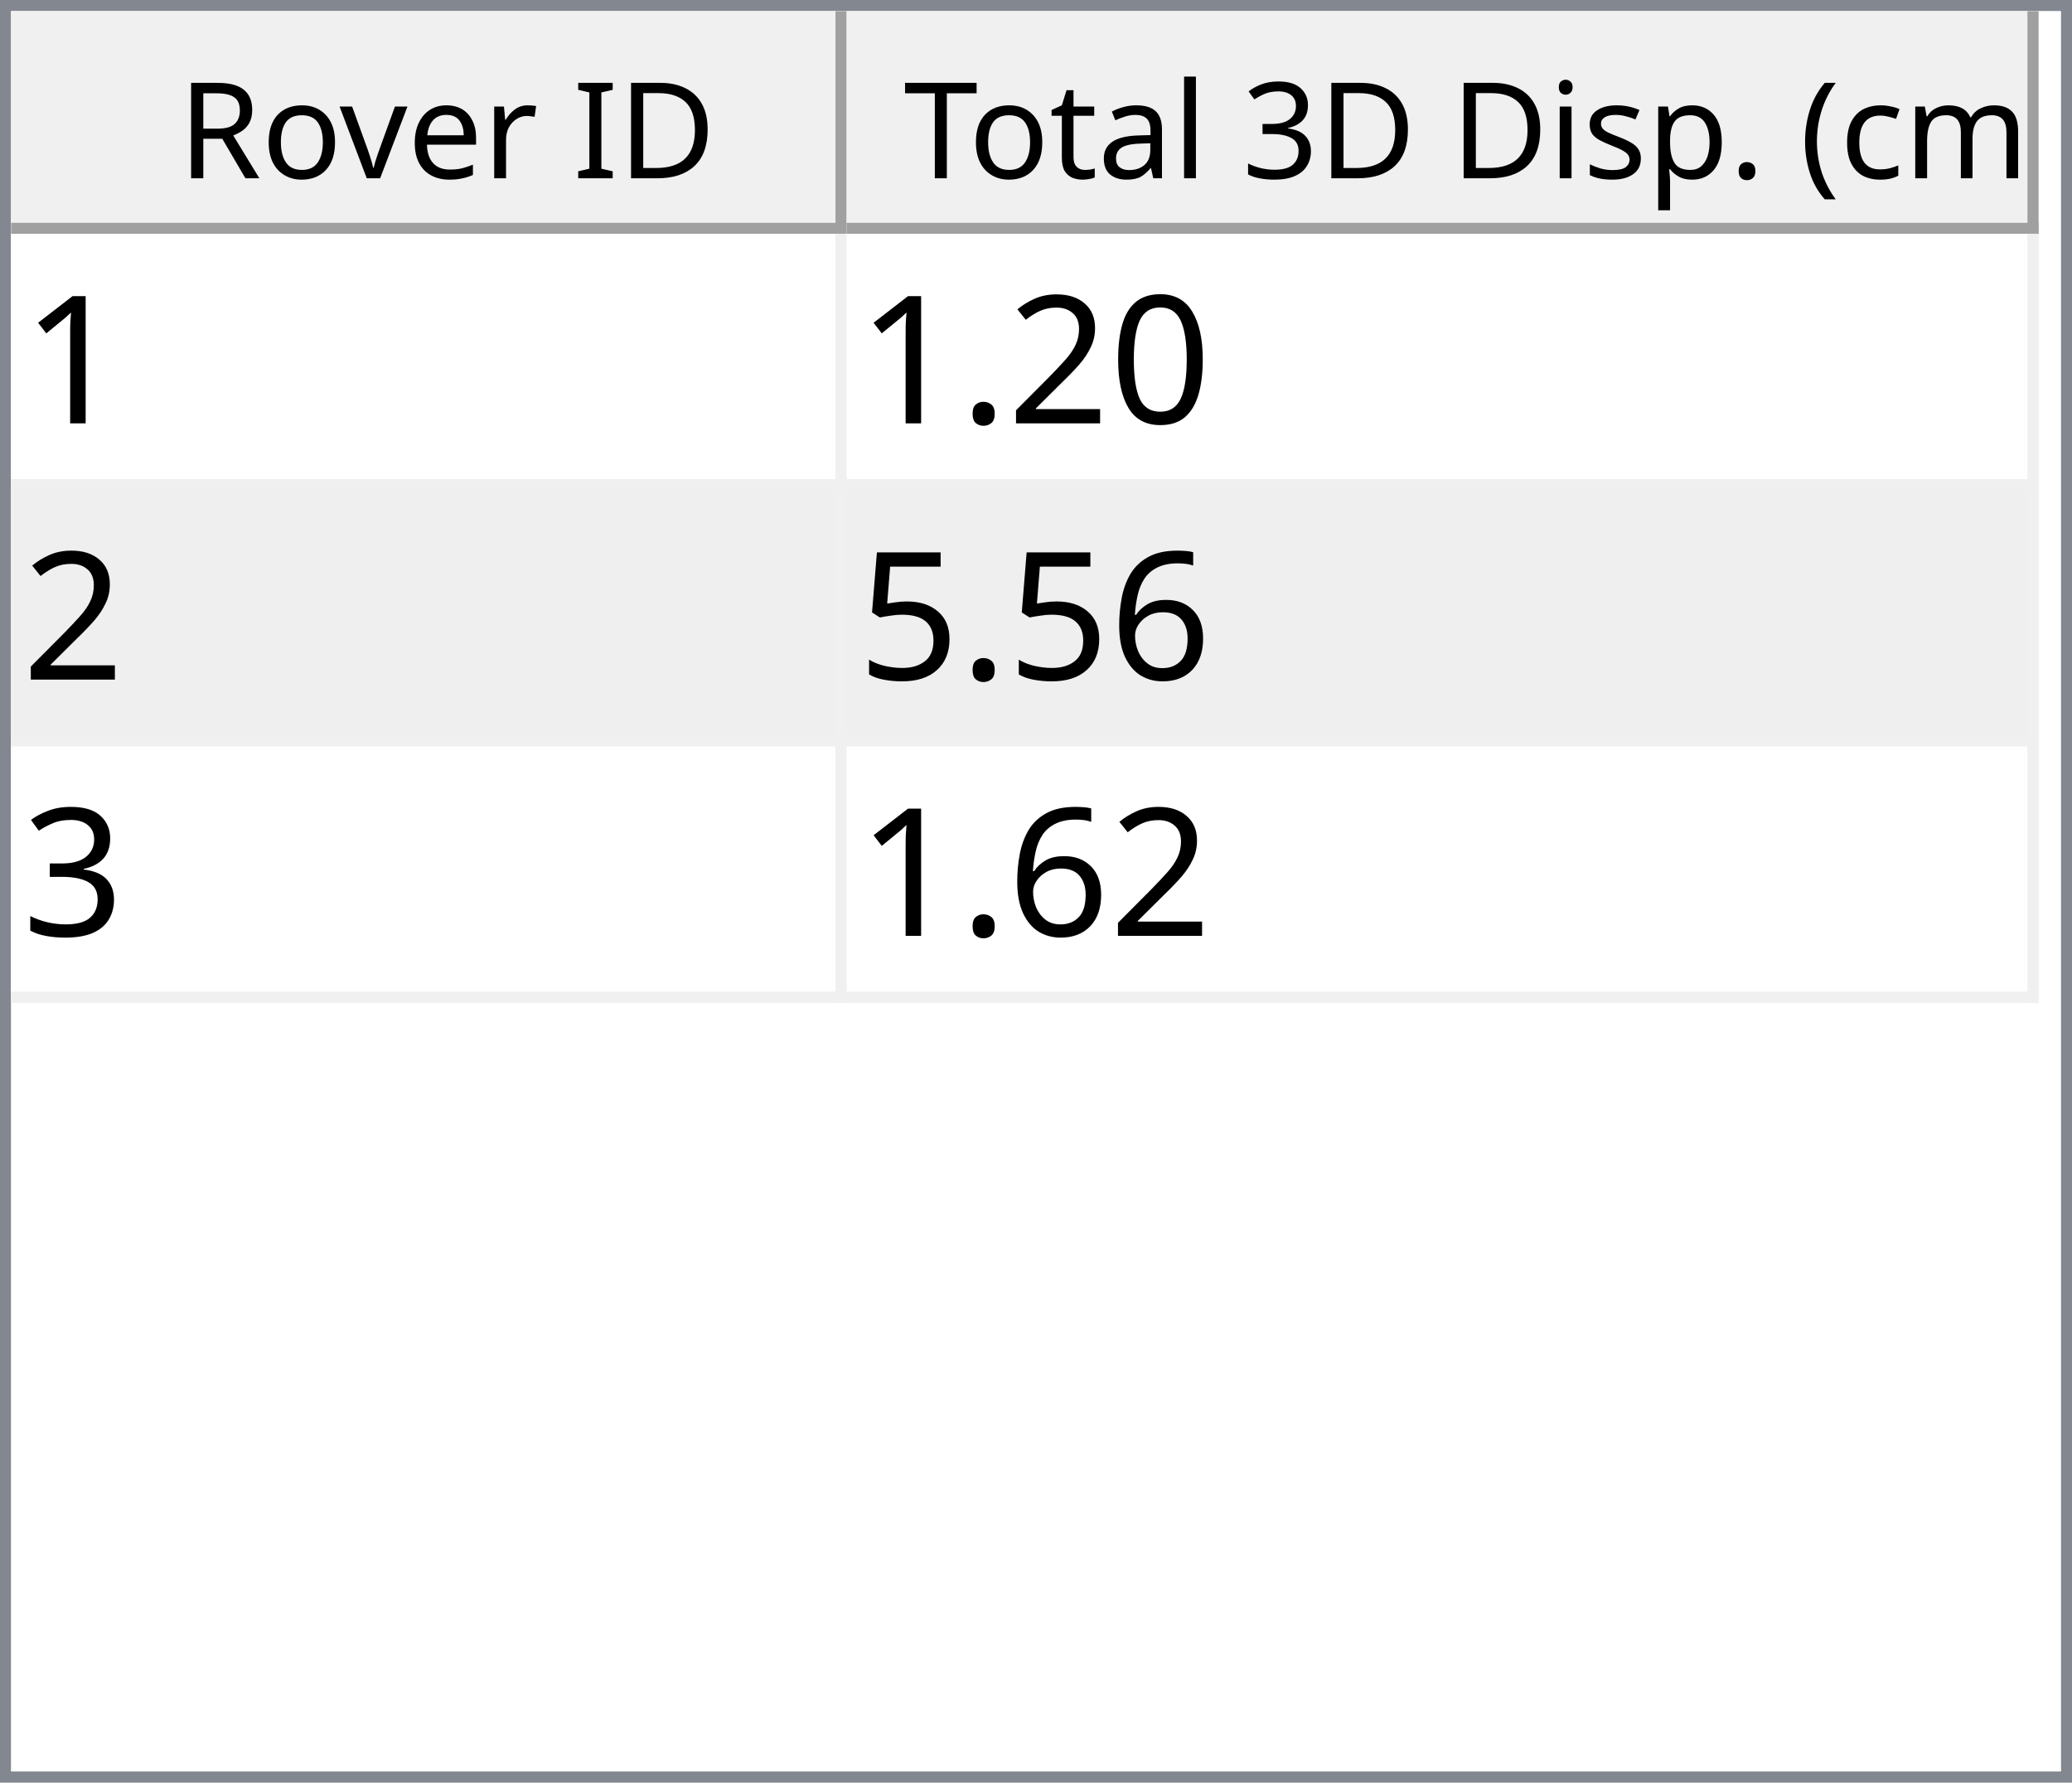
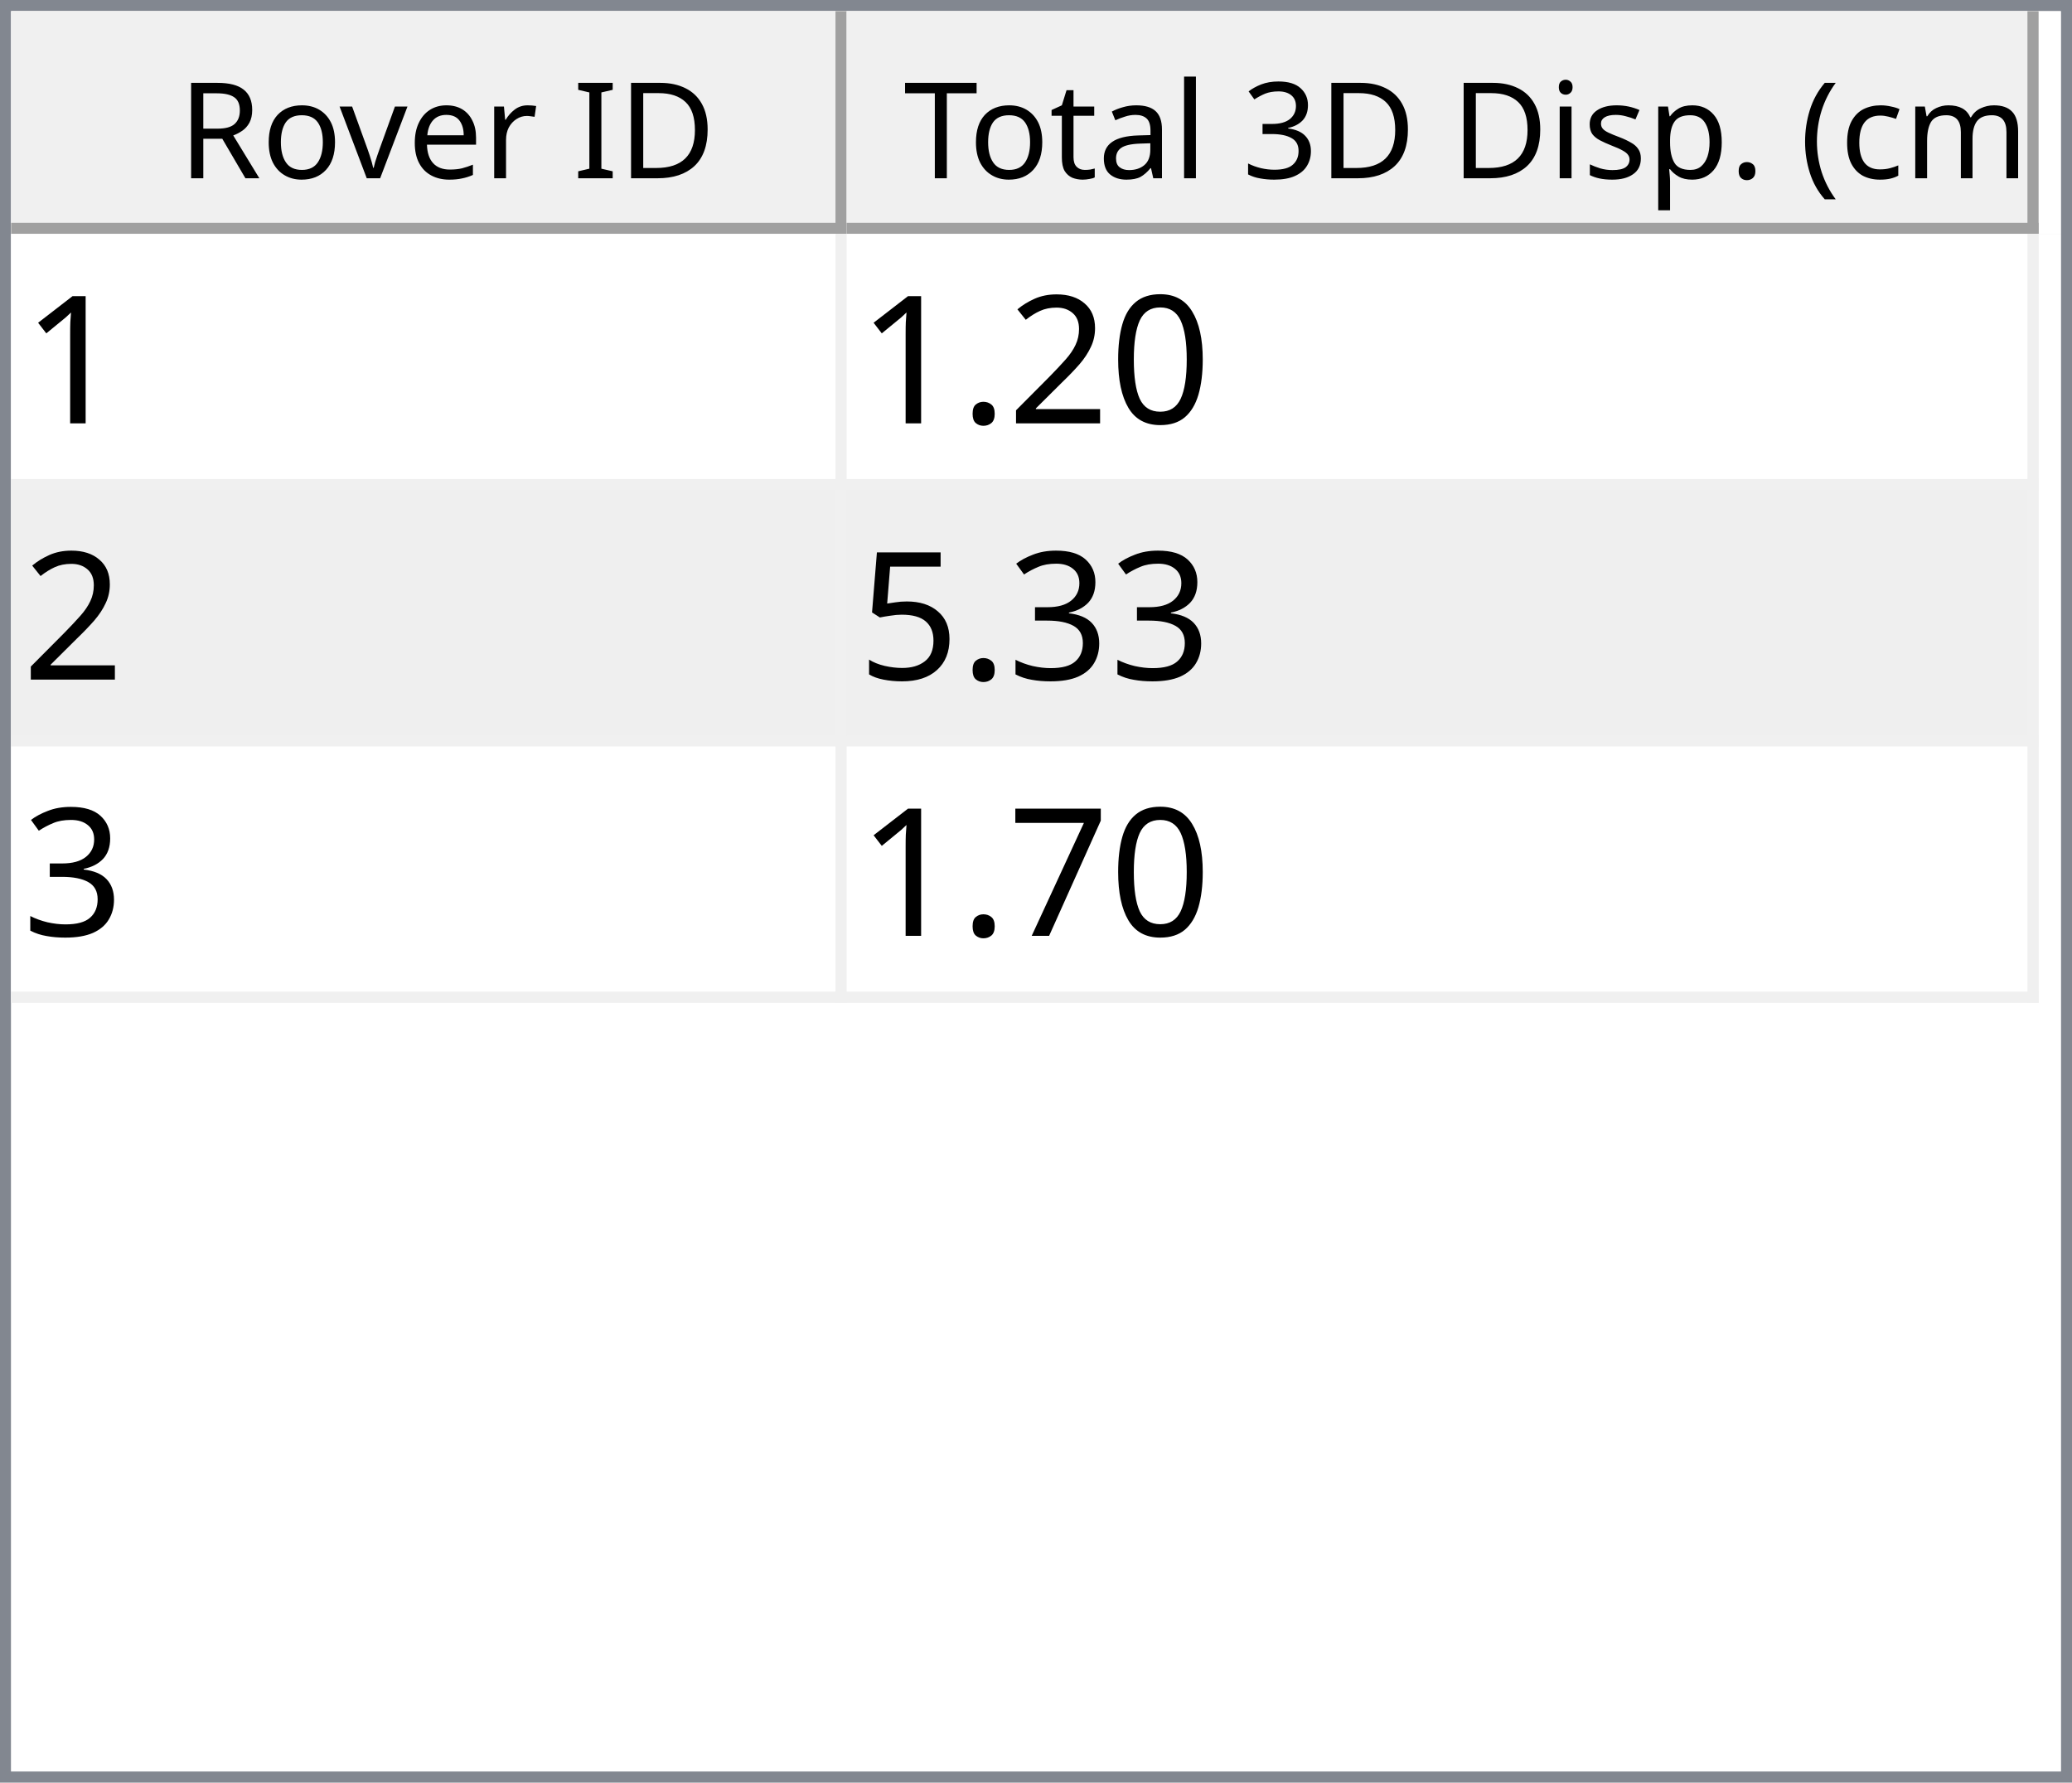
<svg xmlns="http://www.w3.org/2000/svg" style="fill-opacity:1; color-rendering:auto; color-interpolation:auto; text-rendering:auto; stroke:black; stroke-linecap:square; stroke-miterlimit:10; shape-rendering:auto; stroke-opacity:1; fill:black; stroke-dasharray:none; font-weight:normal; stroke-width:1; font-family:'Dialog'; font-style:normal; stroke-linejoin:miter; font-size:12px; stroke-dashoffset:0; image-rendering:auto;" width="186" height="160">
  <defs id="genericDefs" />
  <g>
    <defs id="defs1">
      <clipPath clipPathUnits="userSpaceOnUse" id="clipPath1">
        <path d="M0 0 L186 0 L186 160 L0 160 L0 0 Z" />
      </clipPath>
      <clipPath clipPathUnits="userSpaceOnUse" id="clipPath2">
        <path d="M0 0 L0 160 L186 160 L186 0 Z" />
      </clipPath>
      <clipPath clipPathUnits="userSpaceOnUse" id="clipPath3">
        <path d="M0 0 L0 20 L184 20 L184 0 Z" />
      </clipPath>
      <clipPath clipPathUnits="userSpaceOnUse" id="clipPath4">
        <path d="M0 0 L0 20 L75 20 L75 0 Z" />
      </clipPath>
      <clipPath clipPathUnits="userSpaceOnUse" id="clipPath5">
        <path d="M1 1 L1 19 L74 19 L74 1 Z" />
      </clipPath>
      <clipPath clipPathUnits="userSpaceOnUse" id="clipPath6">
        <path d="M0 0 L0 18 L73 18 L73 0 Z" />
      </clipPath>
      <clipPath clipPathUnits="userSpaceOnUse" id="clipPath7">
        <path d="M-0.5 -0.5 L-0.5 19.5 L74.5 19.5 L74.5 -0.5 Z" />
      </clipPath>
      <clipPath clipPathUnits="userSpaceOnUse" id="clipPath8">
        <path d="M0 0 L0 20 L107 20 L107 0 Z" />
      </clipPath>
      <clipPath clipPathUnits="userSpaceOnUse" id="clipPath9">
        <path d="M1 1 L1 19 L106 19 L106 1 Z" />
      </clipPath>
      <clipPath clipPathUnits="userSpaceOnUse" id="clipPath10">
        <path d="M0 0 L0 18 L105 18 L105 0 Z" />
      </clipPath>
      <clipPath clipPathUnits="userSpaceOnUse" id="clipPath11">
        <path d="M-0.5 -0.5 L-0.5 19.5 L106.5 19.5 L106.5 -0.5 Z" />
      </clipPath>
      <clipPath clipPathUnits="userSpaceOnUse" id="clipPath12">
        <path d="M0 0 L0 138 L184 138 L184 0 Z" />
      </clipPath>
      <clipPath clipPathUnits="userSpaceOnUse" id="clipPath13">
        <path d="M0 0 L0 69 L182 69 L182 0 Z" />
      </clipPath>
      <clipPath clipPathUnits="userSpaceOnUse" id="clipPath14">
        <path d="M-0.5 -0.5 L-0.5 68.5 L181.5 68.5 L181.5 -0.5 Z" />
      </clipPath>
      <clipPath clipPathUnits="userSpaceOnUse" id="clipPath15">
        <path d="M0 0 L0 22 L74 22 L74 0 Z" />
      </clipPath>
      <clipPath clipPathUnits="userSpaceOnUse" id="clipPath16">
        <path d="M0 0 L0 22 L106 22 L106 0 Z" />
      </clipPath>
      <font horiz-adv-x="64.551" id="font1">
        <font-face ascent="107.91" descent="25.098" units-per-em="100" style="font-style:normal; font-family:Segoe UI; font-weight:normal;" />
        <missing-glyph horiz-adv-x="64.551" d="M8.109 0 L8.109 68.266 L56.453 68.266 L56.453 0 L8.109 0 ZM15.328 7.234 L49.219 7.234 L49.219 61.031 L15.328 61.031 L15.328 7.234 Z" />
        <glyph unicode="D" horiz-adv-x="70.117" d="M9.188 0 L9.188 70.016 L28.516 70.016 Q65.531 70.016 65.531 35.891 Q65.531 19.672 55.25 9.836 Q44.969 0 27.734 0 L9.188 0 ZM17.391 62.594 L17.391 7.422 L27.828 7.422 Q41.609 7.422 49.273 14.797 Q56.938 22.172 56.938 35.688 Q56.938 62.594 28.328 62.594 L17.391 62.594 Z" />
        <glyph unicode="I" horiz-adv-x="26.611" d="M17.391 0 L9.188 0 L9.188 70.016 L17.391 70.016 L17.391 0 Z" />
        <glyph unicode=" " horiz-adv-x="27.393" d="" />
        <glyph unicode="r" horiz-adv-x="34.766" d="M34.188 41.891 Q32.078 43.5 28.125 43.5 Q23 43.5 19.555 38.672 Q16.109 33.844 16.109 25.484 L16.109 0 L8.109 0 L8.109 50 L16.109 50 L16.109 39.703 L16.312 39.703 Q18.016 44.969 21.531 47.922 Q25.047 50.875 29.391 50.875 Q32.516 50.875 34.188 50.203 L34.188 41.891 Z" />
        <glyph unicode="e" horiz-adv-x="52.295" d="M48.297 23 L12.984 23 Q13.188 14.656 17.484 10.109 Q21.781 5.562 29.297 5.562 Q37.75 5.562 44.828 11.141 L44.828 3.609 Q38.234 -1.172 27.391 -1.172 Q16.797 -1.172 10.742 5.641 Q4.688 12.453 4.688 24.812 Q4.688 36.469 11.305 43.82 Q17.922 51.172 27.734 51.172 Q37.547 51.172 42.922 44.828 Q48.297 38.484 48.297 27.203 L48.297 23 ZM40.094 29.781 Q40.047 36.719 36.75 40.578 Q33.453 44.438 27.594 44.438 Q21.922 44.438 17.969 40.383 Q14.016 36.328 13.094 29.781 L40.094 29.781 Z" />
        <glyph unicode="v" horiz-adv-x="47.9" d="M47.406 50 L27.484 0 L19.625 0 L0.688 50 L9.469 50 L22.172 13.672 Q23.578 9.672 23.922 6.688 L24.125 6.688 Q24.609 10.453 25.688 13.484 L38.969 50 L47.406 50 Z" />
        <glyph unicode="o" horiz-adv-x="58.594" d="M29 -1.172 Q17.922 -1.172 11.305 5.836 Q4.688 12.844 4.688 24.422 Q4.688 37.016 11.57 44.094 Q18.453 51.172 30.172 51.172 Q41.359 51.172 47.633 44.289 Q53.906 37.406 53.906 25.203 Q53.906 13.234 47.141 6.031 Q40.375 -1.172 29 -1.172 ZM29.594 44.438 Q21.875 44.438 17.383 39.188 Q12.891 33.938 12.891 24.703 Q12.891 15.828 17.43 10.695 Q21.969 5.562 29.594 5.562 Q37.359 5.562 41.531 10.594 Q45.703 15.625 45.703 24.906 Q45.703 34.281 41.531 39.359 Q37.359 44.438 29.594 44.438 Z" />
        <glyph unicode="R" horiz-adv-x="59.814" d="M59.375 0 L49.609 0 L37.891 19.625 Q36.281 22.359 34.766 24.289 Q33.25 26.219 31.664 27.438 Q30.078 28.656 28.25 29.219 Q26.422 29.781 24.125 29.781 L17.391 29.781 L17.391 0 L9.188 0 L9.188 70.016 L30.078 70.016 Q34.672 70.016 38.555 68.867 Q42.438 67.719 45.289 65.375 Q48.141 63.031 49.758 59.547 Q51.375 56.062 51.375 51.375 Q51.375 47.703 50.273 44.656 Q49.172 41.609 47.148 39.211 Q45.125 36.812 42.266 35.133 Q39.406 33.453 35.844 32.516 L35.844 32.328 Q37.594 31.547 38.891 30.547 Q40.188 29.547 41.359 28.18 Q42.531 26.812 43.68 25.078 Q44.828 23.344 46.234 21.047 L59.375 0 ZM17.391 62.594 L17.391 37.203 L28.516 37.203 Q31.594 37.203 34.203 38.133 Q36.812 39.062 38.719 40.797 Q40.625 42.531 41.703 45.047 Q42.781 47.562 42.781 50.688 Q42.781 56.297 39.141 59.445 Q35.5 62.594 28.609 62.594 L17.391 62.594 Z" />
        <glyph unicode=")" horiz-adv-x="30.176" d="M8.297 -15.922 L1.172 -15.922 Q16.406 2.344 16.406 26.812 Q16.406 51.469 1.078 70.016 L8.297 70.016 Q23.531 52.156 23.531 26.703 Q23.531 1.375 8.297 -15.922 Z" />
        <glyph unicode="m" horiz-adv-x="86.133" d="M79.109 0 L71.094 0 L71.094 28.719 Q71.094 37.016 68.531 40.727 Q65.969 44.438 59.906 44.438 Q54.781 44.438 51.195 39.75 Q47.609 35.062 47.609 28.516 L47.609 0 L39.594 0 L39.594 29.688 Q39.594 44.438 28.219 44.438 Q22.953 44.438 19.531 40.016 Q16.109 35.594 16.109 28.516 L16.109 0 L8.109 0 L8.109 50 L16.109 50 L16.109 42.094 L16.312 42.094 Q21.625 51.172 31.844 51.172 Q36.969 51.172 40.773 48.312 Q44.578 45.453 46 40.828 Q51.562 51.172 62.594 51.172 Q79.109 51.172 79.109 30.812 L79.109 0 Z" />
        <glyph unicode="c" horiz-adv-x="46.191" d="M42.188 2.297 Q36.422 -1.172 28.516 -1.172 Q17.828 -1.172 11.258 5.789 Q4.688 12.75 4.688 23.828 Q4.688 36.188 11.766 43.68 Q18.844 51.172 30.672 51.172 Q37.25 51.172 42.281 48.734 L42.281 40.531 Q36.719 44.438 30.375 44.438 Q22.703 44.438 17.797 38.945 Q12.891 33.453 12.891 24.516 Q12.891 15.719 17.508 10.641 Q22.125 5.562 29.891 5.562 Q36.422 5.562 42.188 9.906 L42.188 2.297 Z" />
        <glyph unicode="(" horiz-adv-x="30.176" d="M29.109 -15.922 L21.969 -15.922 Q6.844 1.375 6.844 26.703 Q6.844 52.156 21.969 70.016 L29.203 70.016 Q13.875 51.469 13.875 26.812 Q13.875 2.344 29.109 -15.922 Z" />
        <glyph unicode="." horiz-adv-x="21.68" d="M10.891 -1.078 Q8.641 -1.078 7.055 0.539 Q5.469 2.156 5.469 4.391 Q5.469 6.641 7.055 8.273 Q8.641 9.906 10.891 9.906 Q13.188 9.906 14.797 8.273 Q16.406 6.641 16.406 4.391 Q16.406 2.156 14.797 0.539 Q13.188 -1.078 10.891 -1.078 Z" />
        <glyph unicode="p" horiz-adv-x="58.789" d="M16.312 7.234 L16.109 7.234 L16.109 -23 L8.109 -23 L8.109 50 L16.109 50 L16.109 41.219 L16.312 41.219 Q22.219 51.172 33.594 51.172 Q43.266 51.172 48.688 44.461 Q54.109 37.75 54.109 26.469 Q54.109 13.922 48 6.375 Q41.891 -1.172 31.297 -1.172 Q21.578 -1.172 16.312 7.234 ZM16.109 27.391 L16.109 20.406 Q16.109 14.203 20.141 9.883 Q24.172 5.562 30.375 5.562 Q37.641 5.562 41.773 11.133 Q45.906 16.703 45.906 26.609 Q45.906 34.969 42.047 39.703 Q38.188 44.438 31.594 44.438 Q24.609 44.438 20.359 39.578 Q16.109 34.719 16.109 27.391 Z" />
        <glyph unicode="s" horiz-adv-x="42.432" d="M5.078 1.812 L5.078 10.406 Q11.625 5.562 19.484 5.562 Q30.031 5.562 30.031 12.594 Q30.031 14.594 29.125 15.992 Q28.219 17.391 26.68 18.461 Q25.141 19.531 23.07 20.383 Q21 21.234 18.609 22.172 Q15.281 23.484 12.766 24.828 Q10.25 26.172 8.57 27.859 Q6.891 29.547 6.031 31.695 Q5.172 33.844 5.172 36.719 Q5.172 40.234 6.789 42.945 Q8.406 45.656 11.086 47.484 Q13.766 49.312 17.211 50.242 Q20.656 51.172 24.312 51.172 Q30.812 51.172 35.938 48.922 L35.938 40.828 Q30.422 44.438 23.25 44.438 Q21 44.438 19.195 43.922 Q17.391 43.406 16.094 42.477 Q14.797 41.547 14.086 40.258 Q13.375 38.969 13.375 37.406 Q13.375 35.453 14.086 34.133 Q14.797 32.812 16.164 31.789 Q17.531 30.766 19.484 29.938 Q21.438 29.109 23.922 28.125 Q27.25 26.859 29.883 25.516 Q32.516 24.172 34.375 22.484 Q36.234 20.797 37.234 18.602 Q38.234 16.406 38.234 13.375 Q38.234 9.672 36.602 6.938 Q34.969 4.203 32.234 2.398 Q29.5 0.594 25.93 -0.289 Q22.359 -1.172 18.453 -1.172 Q10.75 -1.172 5.078 1.812 Z" />
        <glyph unicode="i" horiz-adv-x="24.219" d="M12.203 62.703 Q10.062 62.703 8.547 64.164 Q7.031 65.625 7.031 67.875 Q7.031 70.125 8.547 71.609 Q10.062 73.094 12.203 73.094 Q14.406 73.094 15.945 71.609 Q17.484 70.125 17.484 67.875 Q17.484 65.719 15.945 64.211 Q14.406 62.703 12.203 62.703 ZM16.109 0 L8.109 0 L8.109 50 L16.109 50 L16.109 0 Z" />
        <glyph unicode="3" horiz-adv-x="53.906" d="M46.531 19.828 Q46.531 15.094 44.75 11.211 Q42.969 7.328 39.719 4.57 Q36.469 1.812 31.93 0.297 Q27.391 -1.219 21.922 -1.219 Q11.922 -1.219 6 2.594 L6 11.188 Q13.094 5.609 22.219 5.609 Q25.875 5.609 28.828 6.539 Q31.781 7.469 33.906 9.227 Q36.031 10.984 37.18 13.477 Q38.328 15.969 38.328 19.094 Q38.328 32.812 18.797 32.812 L12.984 32.812 L12.984 39.594 L18.5 39.594 Q35.797 39.594 35.797 52.484 Q35.797 64.406 22.609 64.406 Q15.188 64.406 8.688 59.422 L8.688 67.188 Q15.375 71.188 24.609 71.188 Q29 71.188 32.57 69.969 Q36.141 68.75 38.68 66.555 Q41.219 64.359 42.609 61.281 Q44 58.203 44 54.5 Q44 40.672 30.031 36.719 L30.031 36.531 Q33.594 36.141 36.625 34.797 Q39.656 33.453 41.852 31.305 Q44.047 29.156 45.289 26.25 Q46.531 23.344 46.531 19.828 Z" />
        <glyph unicode="l" horiz-adv-x="24.219" d="M16.109 0 L8.109 0 L8.109 74.031 L16.109 74.031 L16.109 0 Z" />
        <glyph unicode="a" horiz-adv-x="50.879" d="M43.891 0 L35.891 0 L35.891 7.812 L35.688 7.812 Q30.469 -1.172 20.312 -1.172 Q12.844 -1.172 8.617 2.781 Q4.391 6.734 4.391 13.281 Q4.391 27.297 20.906 29.594 L35.891 31.688 Q35.891 44.438 25.594 44.438 Q16.547 44.438 9.281 38.281 L9.281 46.484 Q16.656 51.172 26.266 51.172 Q43.891 51.172 43.891 32.516 L43.891 0 ZM35.891 25.297 L23.828 23.641 Q18.266 22.859 15.43 20.875 Q12.594 18.891 12.594 13.875 Q12.594 10.203 15.211 7.883 Q17.828 5.562 22.172 5.562 Q28.125 5.562 32.008 9.742 Q35.891 13.922 35.891 20.312 L35.891 25.297 Z" />
        <glyph unicode="t" horiz-adv-x="33.887" d="M31.297 0.484 Q28.469 -1.078 23.828 -1.078 Q10.688 -1.078 10.688 13.578 L10.688 43.172 L2.094 43.172 L2.094 50 L10.688 50 L10.688 62.203 L18.703 64.797 L18.703 50 L31.297 50 L31.297 43.172 L18.703 43.172 L18.703 14.984 Q18.703 9.969 20.414 7.82 Q22.125 5.672 26.078 5.672 Q29.109 5.672 31.297 7.328 L31.297 0.484 Z" />
        <glyph unicode="T" horiz-adv-x="52.393" d="M50.594 62.594 L30.375 62.594 L30.375 0 L22.172 0 L22.172 62.594 L2 62.594 L2 70.016 L50.594 70.016 L50.594 62.594 Z" />
      </font>
      <font horiz-adv-x="75.0" id="font2">
        <font-face ascent="100.537" descent="21.973" units-per-em="100" style="font-style:normal; font-family:sans-serif; font-weight:normal;" />
        <missing-glyph horiz-adv-x="75.0" d="M12.5 0 L12.5 62.5 L62.5 62.5 L62.5 0 L12.5 0 ZM14.062 1.562 L60.938 1.562 L60.938 60.938 L14.062 60.938 L14.062 1.562 Z" />
        <glyph unicode="1" horiz-adv-x="55.615" d="M37.25 0 L28.469 0 L28.469 56 Q25.297 52.984 20.141 49.953 Q14.984 46.922 10.891 45.406 L10.891 53.906 Q18.266 57.375 23.781 62.305 Q29.297 67.234 31.594 71.875 L37.25 71.875 L37.25 0 Z" />
        <glyph unicode="0" horiz-adv-x="55.615" d="M4.156 35.297 Q4.156 48 6.766 55.742 Q9.375 63.484 14.523 67.68 Q19.672 71.875 27.484 71.875 Q33.25 71.875 37.594 69.555 Q41.938 67.234 44.773 62.867 Q47.609 58.5 49.219 52.227 Q50.828 45.953 50.828 35.297 Q50.828 22.703 48.242 14.969 Q45.656 7.234 40.508 3.008 Q35.359 -1.219 27.484 -1.219 Q17.141 -1.219 11.234 6.203 Q4.156 15.141 4.156 35.297 ZM13.188 35.297 Q13.188 17.672 17.312 11.836 Q21.438 6 27.484 6 Q33.547 6 37.672 11.859 Q41.797 17.719 41.797 35.297 Q41.797 52.984 37.672 58.789 Q33.547 64.594 27.391 64.594 Q21.344 64.594 17.719 59.469 Q13.188 52.938 13.188 35.297 Z" />
        <glyph unicode="2" horiz-adv-x="55.615" d="M50.344 8.453 L50.344 0 L3.031 0 Q2.938 3.172 4.047 6.109 Q5.859 10.938 9.836 15.625 Q13.812 20.312 21.344 26.469 Q33.016 36.031 37.117 41.625 Q41.219 47.219 41.219 52.203 Q41.219 57.422 37.477 61.008 Q33.734 64.594 27.734 64.594 Q21.391 64.594 17.578 60.789 Q13.766 56.984 13.719 50.25 L4.688 51.172 Q5.609 61.281 11.664 66.578 Q17.719 71.875 27.938 71.875 Q38.234 71.875 44.242 66.164 Q50.25 60.453 50.25 52 Q50.25 47.703 48.492 43.555 Q46.734 39.406 42.656 34.812 Q38.578 30.219 29.109 22.219 Q21.188 15.578 18.945 13.211 Q16.703 10.844 15.234 8.453 L50.344 8.453 Z" />
        <glyph unicode="." horiz-adv-x="27.783" d="M9.078 0 L9.078 10.016 L19.094 10.016 L19.094 0 L9.078 0 Z" />
-         <glyph unicode="6" horiz-adv-x="55.615" d="M49.75 54.047 L41.016 53.375 Q39.844 58.547 37.703 60.891 Q34.125 64.656 28.906 64.656 Q24.703 64.656 21.531 62.312 Q17.391 59.281 14.992 53.469 Q12.594 47.656 12.5 36.922 Q15.672 41.75 20.266 44.094 Q24.859 46.438 29.891 46.438 Q38.672 46.438 44.852 39.969 Q51.031 33.5 51.031 23.25 Q51.031 16.5 48.125 10.719 Q45.219 4.938 40.141 1.859 Q35.062 -1.219 28.609 -1.219 Q17.625 -1.219 10.695 6.859 Q3.766 14.938 3.766 33.5 Q3.766 54.25 11.422 63.672 Q18.109 71.875 29.438 71.875 Q37.891 71.875 43.289 67.141 Q48.688 62.406 49.75 54.047 ZM13.875 23.188 Q13.875 18.656 15.797 14.508 Q17.719 10.359 21.188 8.18 Q24.656 6 28.469 6 Q34.031 6 38.039 10.492 Q42.047 14.984 42.047 22.703 Q42.047 30.125 38.086 34.398 Q34.125 38.672 28.125 38.672 Q22.172 38.672 18.023 34.398 Q13.875 30.125 13.875 23.188 Z" />
+         <glyph unicode="3" horiz-adv-x="55.615" d="M4.203 18.891 L12.984 20.062 Q14.5 12.594 18.141 9.297 Q21.781 6 27 6 Q33.203 6 37.477 10.297 Q41.75 14.594 41.75 20.953 Q41.75 27 37.797 30.93 Q33.844 34.859 27.734 34.859 Q25.25 34.859 21.531 33.891 L22.516 41.609 Q23.391 41.5 23.922 41.5 Q29.547 41.5 34.039 44.43 Q38.531 47.359 38.531 53.469 Q38.531 58.297 35.258 61.477 Q31.984 64.656 26.812 64.656 Q21.688 64.656 18.266 61.43 Q14.844 58.203 13.875 51.766 L5.078 53.328 Q6.688 62.156 12.398 67.016 Q18.109 71.875 26.609 71.875 Q32.469 71.875 37.398 69.359 Q42.328 66.844 44.945 62.5 Q47.562 58.156 47.562 53.266 Q47.562 48.641 45.07 44.828 Q42.578 41.016 37.703 38.766 Q44.047 37.312 47.562 32.695 Q51.078 28.078 51.078 21.141 Q51.078 11.766 44.242 5.25 Q37.406 -1.266 26.953 -1.266 Q17.531 -1.266 11.305 4.352 Q5.078 9.969 4.203 18.891 Z" />
        <glyph unicode="5" horiz-adv-x="55.615" d="M4.156 18.75 L13.375 19.531 Q14.406 12.797 18.141 9.398 Q21.875 6 27.156 6 Q33.5 6 37.891 10.789 Q42.281 15.578 42.281 23.484 Q42.281 31 38.062 35.352 Q33.844 39.703 27 39.703 Q22.75 39.703 19.336 37.773 Q15.922 35.844 13.969 32.766 L5.719 33.844 L12.641 70.609 L48.25 70.609 L48.25 62.203 L19.672 62.203 L15.828 42.969 Q22.266 47.469 29.344 47.469 Q38.719 47.469 45.164 40.969 Q51.609 34.469 51.609 24.266 Q51.609 14.547 45.953 7.469 Q39.062 -1.219 27.156 -1.219 Q17.391 -1.219 11.211 4.25 Q5.031 9.719 4.156 18.75 Z" />
-         <glyph unicode="3" horiz-adv-x="55.615" d="M4.203 18.891 L12.984 20.062 Q14.5 12.594 18.141 9.297 Q21.781 6 27 6 Q33.203 6 37.477 10.297 Q41.75 14.594 41.75 20.953 Q41.75 27 37.797 30.93 Q33.844 34.859 27.734 34.859 Q25.25 34.859 21.531 33.891 L22.516 41.609 Q23.391 41.5 23.922 41.5 Q29.547 41.5 34.039 44.43 Q38.531 47.359 38.531 53.469 Q38.531 58.297 35.258 61.477 Q31.984 64.656 26.812 64.656 Q21.688 64.656 18.266 61.43 Q14.844 58.203 13.875 51.766 L5.078 53.328 Q6.688 62.156 12.398 67.016 Q18.109 71.875 26.609 71.875 Q32.469 71.875 37.398 69.359 Q42.328 66.844 44.945 62.5 Q47.562 58.156 47.562 53.266 Q47.562 48.641 45.07 44.828 Q42.578 41.016 37.703 38.766 Q44.047 37.312 47.562 32.695 Q51.078 28.078 51.078 21.141 Q51.078 11.766 44.242 5.25 Q37.406 -1.266 26.953 -1.266 Q17.531 -1.266 11.305 4.352 Q5.078 9.969 4.203 18.891 Z" />
+         <glyph unicode="7" horiz-adv-x="55.615" d="M4.734 62.203 L4.734 70.656 L51.078 70.656 L51.078 63.812 Q44.234 56.547 37.523 44.484 Q30.812 32.422 27.156 19.672 Q24.516 10.688 23.781 0 L14.75 0 Q14.891 8.453 18.062 20.414 Q21.234 32.375 27.172 43.484 Q33.109 54.594 39.797 62.203 L4.734 62.203 Z" />
      </font>
    </defs>
    <g style="fill:white; stroke:white;">
      <rect x="0" y="0" width="186" style="clip-path:url(#clipPath1); stroke:none;" height="160" />
    </g>
    <g style="fill:white; text-rendering:optimizeSpeed; color-rendering:optimizeSpeed; image-rendering:optimizeSpeed; shape-rendering:crispEdges; stroke:white; color-interpolation:sRGB;">
      <rect x="0" width="186" height="160" y="0" style="stroke:none;" />
      <path style="stroke:none;" d="M0 160 L186 160 L186 0 L0 0 Z" />
    </g>
    <g style="fill:rgb(240,240,240); font-family:'Segoe UI'; stroke:rgb(240,240,240);">
      <rect x="0" y="0" width="186" style="clip-path:url(#clipPath2); stroke:none;" height="160" />
    </g>
    <g style="fill:rgb(130,135,144); font-family:'Segoe UI'; stroke:rgb(130,135,144);">
      <path d="M0 0 L186 0 L186 160 L0 160 L0 0 ZM1 1 L185 1 L185 159 L1 159 L1 1 Z" style="fill-rule:evenodd; clip-path:url(#clipPath2); stroke:none;" />
    </g>
    <g style="fill:white; font-family:'Segoe UI'; stroke:white;" transform="translate(1,1)">
      <rect x="0" y="0" width="184" style="clip-path:url(#clipPath3); stroke:none;" height="20" />
    </g>
    <g style="fill:rgb(240,240,240); font-family:'Segoe UI'; stroke:rgb(240,240,240);" transform="translate(1,1)">
      <rect x="0" y="0" width="75" style="clip-path:url(#clipPath4); stroke:none;" height="20" />
    </g>
    <g style="font-family:'Segoe UI';" transform="translate(2,2)">
      <text x="14" xml:space="preserve" y="14" style="clip-path:url(#clipPath6); stroke:none;">Rover ID</text>
    </g>
    <g style="fill:rgb(160,160,160); font-family:'Segoe UI'; stroke:rgb(160,160,160); stroke-linejoin:bevel;" transform="translate(1.5,1.5)">
      <line x1="74" x2="74" y1="0" style="fill:none; clip-path:url(#clipPath7);" y2="19" />
    </g>
    <g style="fill:rgb(160,160,160); font-family:'Segoe UI'; stroke:rgb(160,160,160); stroke-linejoin:bevel;" transform="matrix(1,0,0,1,1,1) translate(0.5,0.5)">
      <line x1="0" x2="74" y1="19" style="fill:none; clip-path:url(#clipPath7);" y2="19" />
    </g>
    <g style="fill:rgb(240,240,240); font-family:'Segoe UI'; stroke:rgb(240,240,240);" transform="translate(76,1)">
      <rect x="0" y="0" width="107" style="clip-path:url(#clipPath8); stroke:none;" height="20" />
    </g>
    <g style="font-family:'Segoe UI';" transform="translate(77,2)">
      <text x="1" xml:space="preserve" y="14" style="clip-path:url(#clipPath10); stroke:none;"> Total 3D Disp. (cm)</text>
    </g>
    <g style="fill:rgb(160,160,160); font-family:'Segoe UI'; stroke:rgb(160,160,160); stroke-linejoin:bevel;" transform="translate(76.5,1.5)">
      <line x1="106" x2="106" y1="0" style="fill:none; clip-path:url(#clipPath11);" y2="19" />
    </g>
    <g style="fill:rgb(160,160,160); font-family:'Segoe UI'; stroke:rgb(160,160,160); stroke-linejoin:bevel;" transform="matrix(1,0,0,1,76,1) translate(0.5,0.5)">
      <line x1="0" x2="106" y1="19" style="fill:none; clip-path:url(#clipPath11);" y2="19" />
    </g>
    <g style="fill:white; font-family:'Segoe UI'; stroke:white;" transform="translate(1,21)">
      <rect x="0" y="0" width="184" style="clip-path:url(#clipPath12); stroke:none;" height="138" />
    </g>
    <g style="fill:rgb(240,240,240); font-size:16px; font-family:sans-serif; stroke:rgb(240,240,240);" transform="translate(1,21)">
      <rect x="0" y="0" width="182" style="clip-path:url(#clipPath13); stroke:none;" height="69" />
      <line transform="translate(0.5,0.5)" x1="0" x2="181" y1="22" style="clip-path:url(#clipPath14); fill:none; stroke-linejoin:bevel;" y2="22" />
    </g>
    <g transform="matrix(1,0,0,1,1,21) translate(0.5,0.5)" style="fill:rgb(240,240,240); font-size:16px; font-family:sans-serif; stroke:rgb(240,240,240); stroke-linejoin:bevel;">
      <line x1="0" x2="181" y1="45" style="fill:none; clip-path:url(#clipPath14);" y2="45" />
    </g>
    <g transform="matrix(1,0,0,1,1,21) translate(0.5,0.5)" style="fill:rgb(240,240,240); font-size:16px; font-family:sans-serif; stroke:rgb(240,240,240); stroke-linejoin:bevel;">
      <line x1="0" x2="181" y1="68" style="fill:none; clip-path:url(#clipPath14);" y2="68" />
    </g>
    <g transform="matrix(1,0,0,1,1,21) translate(0.5,0.5)" style="fill:rgb(240,240,240); font-size:16px; font-family:sans-serif; stroke:rgb(240,240,240); stroke-linejoin:bevel;">
      <line x1="74" x2="74" y1="0" style="fill:none; clip-path:url(#clipPath14);" y2="68" />
    </g>
    <g transform="matrix(1,0,0,1,1,21) translate(0.5,0.5)" style="fill:rgb(240,240,240); font-size:16px; font-family:sans-serif; stroke:rgb(240,240,240); stroke-linejoin:bevel;">
      <line x1="181" x2="181" y1="0" style="fill:none; clip-path:url(#clipPath14);" y2="68" />
    </g>
    <g style="fill:white; font-size:16px; font-family:sans-serif; stroke:white;" transform="matrix(1,0,0,1,1,21)">
      <rect x="0" y="0" width="74" style="clip-path:url(#clipPath15); stroke:none;" height="22" />
      <text x="1" y="17" style="fill:black; clip-path:url(#clipPath15); stroke:none;" xml:space="preserve">1</text>
    </g>
    <g style="fill:white; font-size:16px; font-family:sans-serif; stroke:white;" transform="matrix(1,0,0,1,1,21) translate(75,0)">
      <rect x="0" y="0" width="106" style="clip-path:url(#clipPath16); stroke:none;" height="22" />
      <text x="1" y="17" style="fill:black; clip-path:url(#clipPath16); stroke:none;" xml:space="preserve">1.20</text>
    </g>
    <g style="fill:rgb(239,239,239); font-size:16px; font-family:sans-serif; stroke:rgb(239,239,239);" transform="matrix(1,0,0,1,1,21) translate(0,23)">
      <rect x="0" y="0" width="74" style="clip-path:url(#clipPath15); stroke:none;" height="22" />
      <text x="1" y="17" style="fill:black; clip-path:url(#clipPath15); stroke:none;" xml:space="preserve">2</text>
    </g>
    <g style="fill:rgb(239,239,239); font-size:16px; font-family:sans-serif; stroke:rgb(239,239,239);" transform="matrix(1,0,0,1,1,21) translate(75,23)">
      <rect x="0" y="0" width="106" style="clip-path:url(#clipPath16); stroke:none;" height="22" />
-       <text x="1" y="17" style="fill:black; clip-path:url(#clipPath16); stroke:none;" xml:space="preserve">5.56</text>
+       <text x="1" y="17" style="fill:black; clip-path:url(#clipPath16); stroke:none;" xml:space="preserve">5.33</text>
    </g>
    <g style="fill:white; font-size:16px; font-family:sans-serif; stroke:white;" transform="matrix(1,0,0,1,1,21) translate(0,46)">
      <rect x="0" y="0" width="74" style="clip-path:url(#clipPath15); stroke:none;" height="22" />
      <text x="1" y="17" style="fill:black; clip-path:url(#clipPath15); stroke:none;" xml:space="preserve">3</text>
    </g>
    <g style="fill:white; font-size:16px; font-family:sans-serif; stroke:white;" transform="matrix(1,0,0,1,1,21) translate(75,46)">
      <rect x="0" y="0" width="106" style="clip-path:url(#clipPath16); stroke:none;" height="22" />
-       <text x="1" y="17" style="fill:black; clip-path:url(#clipPath16); stroke:none;" xml:space="preserve">1.62</text>
+       <text x="1" y="17" style="fill:black; clip-path:url(#clipPath16); stroke:none;" xml:space="preserve">1.70</text>
    </g>
  </g>
</svg>
